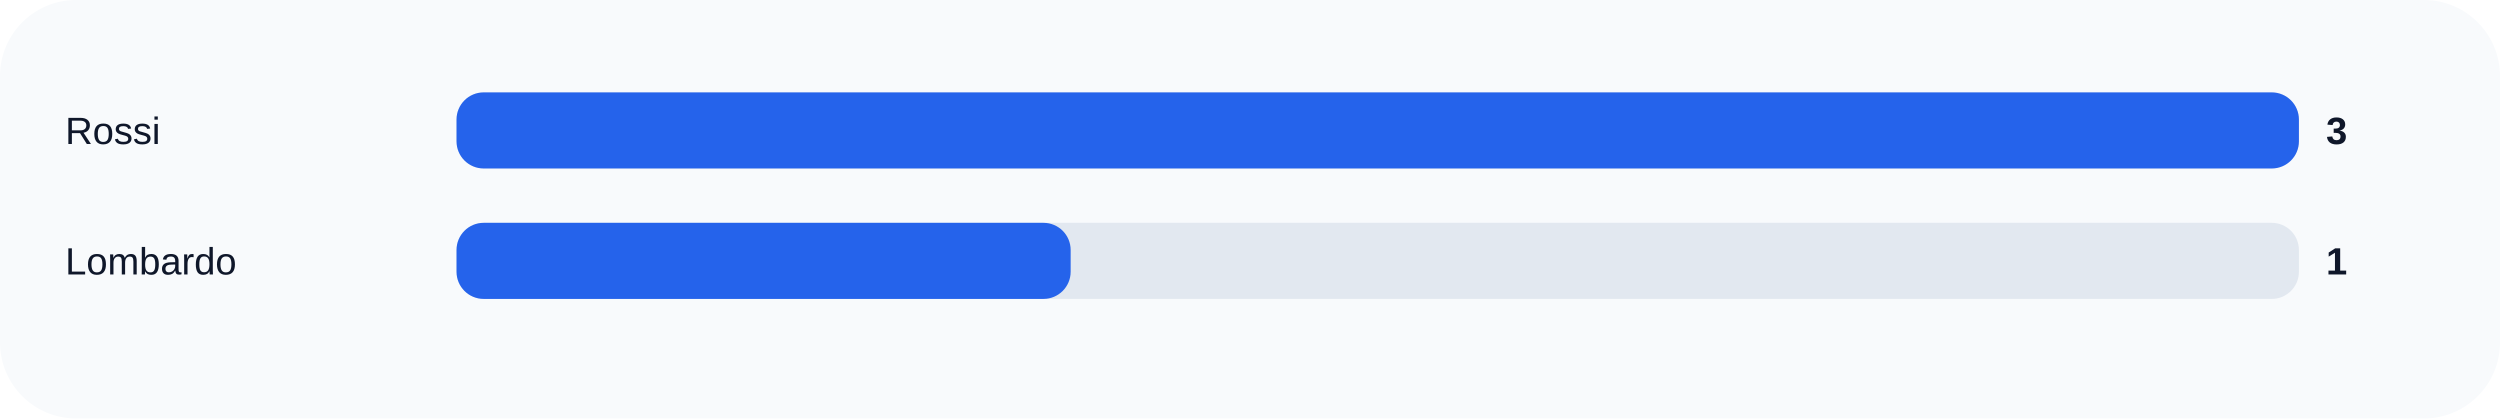
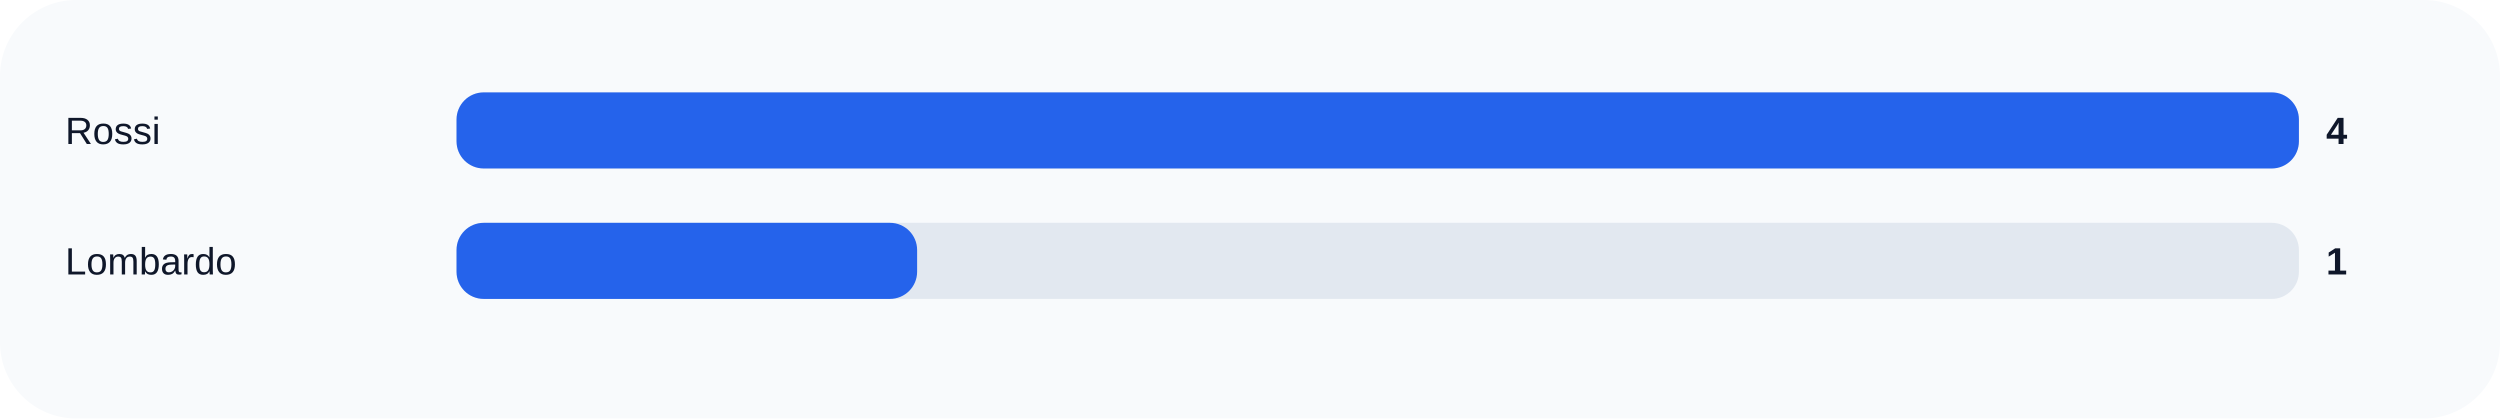
<svg xmlns="http://www.w3.org/2000/svg" width="920" height="154" viewBox="0 0 920 154" role="img">
  <rect width="100%" height="100%" rx="28" fill="#f8fafc" />
  <text x="24" y="53" fill="#0f172a" font-size="14" font-family="Arial, sans-serif">Rossi</text>
  <rect x="168" y="34" width="678" height="28" rx="10" fill="#e2e8f0" />
  <rect x="168" y="34" width="678.0" height="28" rx="10" fill="#2563eb" />
-   <text x="856" y="53" fill="#0f172a" font-size="14" font-family="Arial, sans-serif" font-weight="700">3</text>
+   <text x="856" y="53" fill="#0f172a" font-size="14" font-family="Arial, sans-serif" font-weight="700">4</text>
  <text x="24" y="101" fill="#0f172a" font-size="14" font-family="Arial, sans-serif">Lombardo</text>
  <rect x="168" y="82" width="678" height="28" rx="10" fill="#e2e8f0" />
-   <rect x="168" y="82" width="226.0" height="28" rx="10" fill="#2563eb" />
+   <rect x="168" y="82" width="169.5" height="28" rx="10" fill="#2563eb" />
  <text x="856" y="101" fill="#0f172a" font-size="14" font-family="Arial, sans-serif" font-weight="700">1</text>
</svg>
